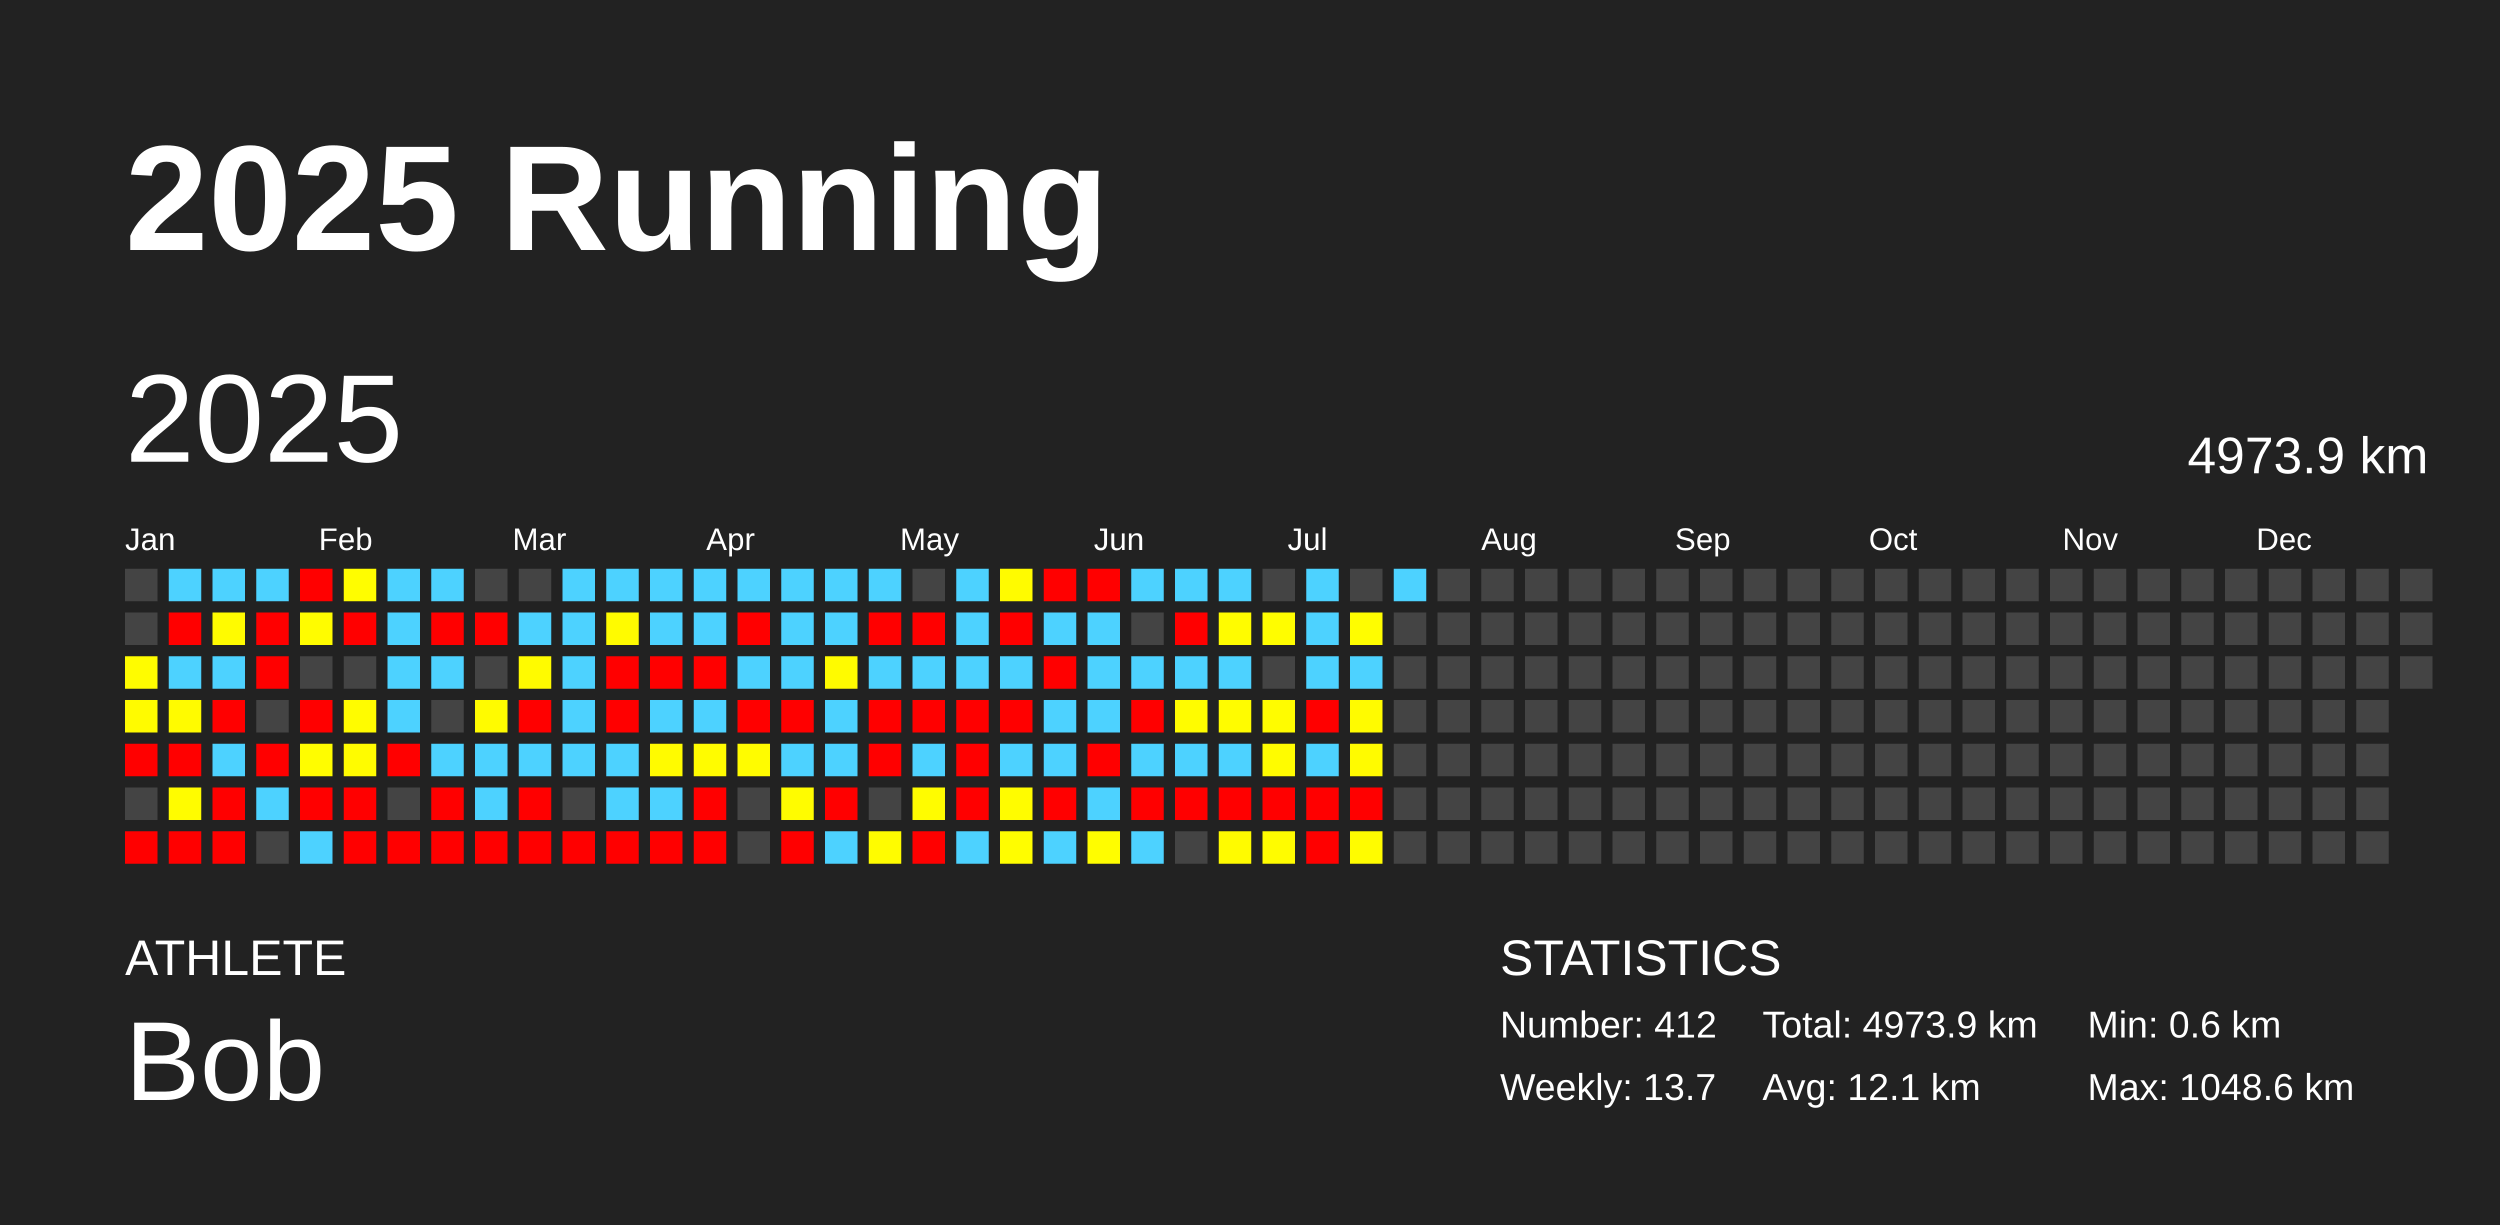
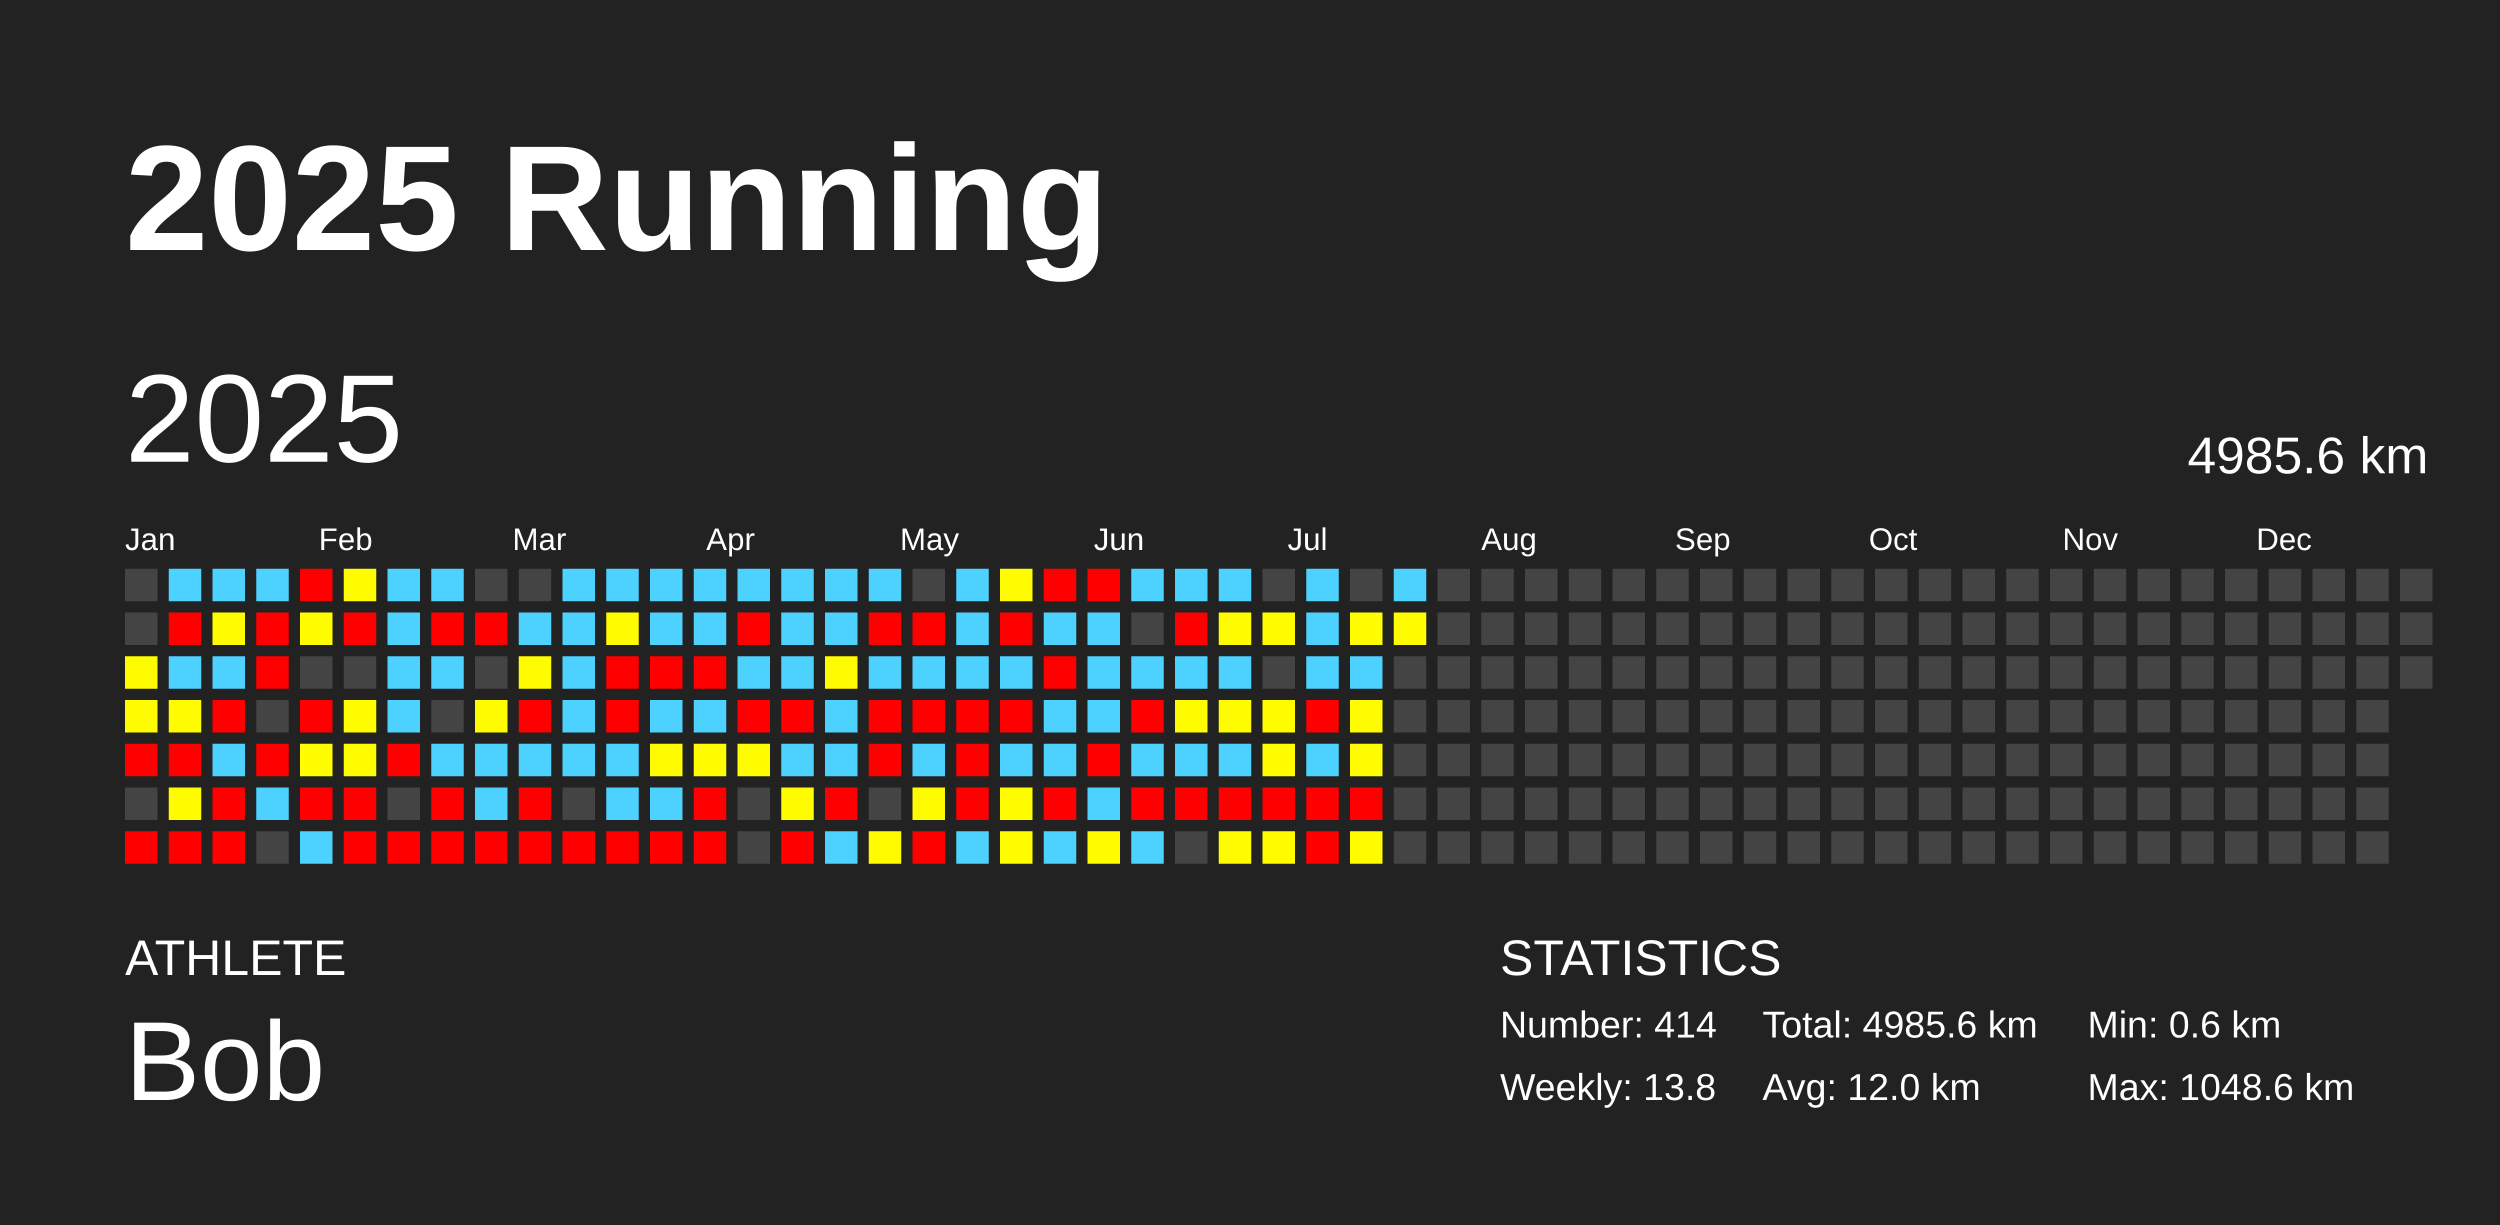
<svg xmlns="http://www.w3.org/2000/svg" baseProfile="full" height="98mm" version="1.1" viewBox="0,0,200,98" width="200mm">
  <defs />
  <rect fill="#222222" height="98" width="200" x="0" y="0" />
  <text fill="#FFFFFF" style="font-size:12px; font-family:Arial; font-weight:bold;" x="10" y="20">2025 Running</text>
  <text fill="#FFFFFF" style="font-size:4px; font-family:Arial" x="10" y="78">ATHLETE</text>
  <text fill="#FFFFFF" style="font-size:9px; font-family:Arial" x="10" y="88">Bob</text>
  <text fill="#FFFFFF" style="font-size:4px; font-family:Arial" x="120" y="78">STATISTICS</text>
-   <text fill="#FFFFFF" style="font-size:3px; font-family:Arial" x="120" y="83">Number: 412</text>
-   <text fill="#FFFFFF" style="font-size:3px; font-family:Arial" x="120" y="88">Weekly: 13.7</text>
-   <text fill="#FFFFFF" style="font-size:3px; font-family:Arial" x="141" y="83">Total: 4973.9 km</text>
-   <text fill="#FFFFFF" style="font-size:3px; font-family:Arial" x="141" y="88">Avg: 12.1 km</text>
+   <text fill="#FFFFFF" style="font-size:3px; font-family:Arial" x="120" y="83">Number: 414</text>
+   <text fill="#FFFFFF" style="font-size:3px; font-family:Arial" x="120" y="88">Weekly: 13.8</text>
+   <text fill="#FFFFFF" style="font-size:3px; font-family:Arial" x="141" y="83">Total: 4985.6 km</text>
+   <text fill="#FFFFFF" style="font-size:3px; font-family:Arial" x="141" y="88">Avg: 12.0 km</text>
  <text fill="#FFFFFF" style="font-size:3px; font-family:Arial" x="167" y="83">Min: 0.6 km</text>
  <text fill="#FFFFFF" style="font-size:3px; font-family:Arial" x="167" y="88">Max: 1048.6 km</text>
  <text dominant-baseline="hanging" fill="#FFFFFF" style="font-size:10.0px; font-family:Arial;" x="10" y="30">2025</text>
-   <text dominant-baseline="hanging" fill="#FFFFFF" style="font-size:4.125px; font-family:Arial;" x="175" y="35">4973.9 km</text>
+   <text dominant-baseline="hanging" fill="#FFFFFF" style="font-size:4.125px; font-family:Arial;" x="175" y="35">4985.6 km</text>
  <text fill="#FFFFFF" style="font-size:2.5px; font-family:Arial" x="10.0" y="44">Jan</text>
  <text fill="#FFFFFF" style="font-size:2.5px; font-family:Arial" x="25.5" y="44">Feb</text>
  <text fill="#FFFFFF" style="font-size:2.5px; font-family:Arial" x="41.0" y="44">Mar</text>
  <text fill="#FFFFFF" style="font-size:2.5px; font-family:Arial" x="56.5" y="44">Apr</text>
  <text fill="#FFFFFF" style="font-size:2.5px; font-family:Arial" x="72.0" y="44">May</text>
  <text fill="#FFFFFF" style="font-size:2.5px; font-family:Arial" x="87.5" y="44">Jun</text>
  <text fill="#FFFFFF" style="font-size:2.5px; font-family:Arial" x="103.0" y="44">Jul</text>
  <text fill="#FFFFFF" style="font-size:2.5px; font-family:Arial" x="118.5" y="44">Aug</text>
  <text fill="#FFFFFF" style="font-size:2.5px; font-family:Arial" x="134.0" y="44">Sep</text>
  <text fill="#FFFFFF" style="font-size:2.5px; font-family:Arial" x="149.5" y="44">Oct</text>
  <text fill="#FFFFFF" style="font-size:2.5px; font-family:Arial" x="165.0" y="44">Nov</text>
  <text fill="#FFFFFF" style="font-size:2.5px; font-family:Arial" x="180.5" y="44">Dec</text>
  <rect fill="#444444" height="2.6" width="2.6" x="10.0" y="45.5" />
  <rect fill="#444444" height="2.6" width="2.6" x="10.0" y="49.0" />
  <rect fill="#fffc00" height="2.6" width="2.6" x="10.0" y="52.5" />
  <rect fill="#fffb00" height="2.6" width="2.6" x="10.0" y="56.0" />
  <rect fill="red" height="2.6" width="2.6" x="10.0" y="59.5" />
  <rect fill="#444444" height="2.6" width="2.6" x="10.0" y="63.0" />
  <rect fill="red" height="2.6" width="2.6" x="10.0" y="66.5" />
  <rect fill="#4dd2ff" height="2.6" width="2.6" x="13.5" y="45.5" />
  <rect fill="red" height="2.6" width="2.6" x="13.5" y="49.0" />
  <rect fill="#4dd2ff" height="2.6" width="2.6" x="13.5" y="52.5" />
  <rect fill="#fffb00" height="2.6" width="2.6" x="13.5" y="56.0" />
  <rect fill="red" height="2.6" width="2.6" x="13.5" y="59.5" />
  <rect fill="#fffc00" height="2.6" width="2.6" x="13.5" y="63.0" />
  <rect fill="red" height="2.6" width="2.6" x="13.5" y="66.5" />
  <rect fill="#4dd2ff" height="2.6" width="2.6" x="17.0" y="45.5" />
  <rect fill="#fffb00" height="2.6" width="2.6" x="17.0" y="49.0" />
  <rect fill="#4dd2ff" height="2.6" width="2.6" x="17.0" y="52.5" />
  <rect fill="red" height="2.6" width="2.6" x="17.0" y="56.0" />
  <rect fill="#4dd2ff" height="2.6" width="2.6" x="17.0" y="59.5" />
  <rect fill="red" height="2.6" width="2.6" x="17.0" y="63.0" />
  <rect fill="red" height="2.6" width="2.6" x="17.0" y="66.5" />
  <rect fill="#4dd2ff" height="2.6" width="2.6" x="20.5" y="45.5" />
  <rect fill="red" height="2.6" width="2.6" x="20.5" y="49.0" />
  <rect fill="red" height="2.6" width="2.6" x="20.5" y="52.5" />
  <rect fill="#444444" height="2.6" width="2.6" x="20.5" y="56.0" />
  <rect fill="red" height="2.6" width="2.6" x="20.5" y="59.5" />
  <rect fill="#4dd2ff" height="2.6" width="2.6" x="20.5" y="63.0" />
  <rect fill="#444444" height="2.6" width="2.6" x="20.5" y="66.5" />
  <rect fill="red" height="2.6" width="2.6" x="24.0" y="45.5" />
  <rect fill="#fffc00" height="2.6" width="2.6" x="24.0" y="49.0" />
  <rect fill="#444444" height="2.6" width="2.6" x="24.0" y="52.5" />
  <rect fill="red" height="2.6" width="2.6" x="24.0" y="56.0" />
  <rect fill="#fffd00" height="2.6" width="2.6" x="24.0" y="59.5" />
  <rect fill="red" height="2.6" width="2.6" x="24.0" y="63.0" />
  <rect fill="#4dd2ff" height="2.6" width="2.6" x="24.0" y="66.5" />
  <rect fill="#fffd00" height="2.6" width="2.6" x="27.5" y="45.5" />
  <rect fill="red" height="2.6" width="2.6" x="27.5" y="49.0" />
  <rect fill="#444444" height="2.6" width="2.6" x="27.5" y="52.5" />
  <rect fill="#fffc00" height="2.6" width="2.6" x="27.5" y="56.0" />
  <rect fill="#fffc00" height="2.6" width="2.6" x="27.5" y="59.5" />
  <rect fill="red" height="2.6" width="2.6" x="27.5" y="63.0" />
  <rect fill="red" height="2.6" width="2.6" x="27.5" y="66.5" />
  <rect fill="#4dd2ff" height="2.6" width="2.6" x="31.0" y="45.5" />
  <rect fill="#4dd2ff" height="2.6" width="2.6" x="31.0" y="49.0" />
  <rect fill="#4dd2ff" height="2.6" width="2.6" x="31.0" y="52.5" />
  <rect fill="#4dd2ff" height="2.6" width="2.6" x="31.0" y="56.0" />
  <rect fill="red" height="2.6" width="2.6" x="31.0" y="59.5" />
  <rect fill="#444444" height="2.6" width="2.6" x="31.0" y="63.0" />
  <rect fill="red" height="2.6" width="2.6" x="31.0" y="66.5" />
  <rect fill="#4dd2ff" height="2.6" width="2.6" x="34.5" y="45.5" />
  <rect fill="red" height="2.6" width="2.6" x="34.5" y="49.0" />
  <rect fill="#4dd2ff" height="2.6" width="2.6" x="34.5" y="52.5" />
  <rect fill="#444444" height="2.6" width="2.6" x="34.5" y="56.0" />
  <rect fill="#4dd2ff" height="2.6" width="2.6" x="34.5" y="59.5" />
  <rect fill="red" height="2.6" width="2.6" x="34.5" y="63.0" />
  <rect fill="red" height="2.6" width="2.6" x="34.5" y="66.5" />
  <rect fill="#444444" height="2.6" width="2.6" x="38.0" y="45.5" />
  <rect fill="red" height="2.6" width="2.6" x="38.0" y="49.0" />
  <rect fill="#444444" height="2.6" width="2.6" x="38.0" y="52.5" />
  <rect fill="#fffb00" height="2.6" width="2.6" x="38.0" y="56.0" />
  <rect fill="#4dd2ff" height="2.6" width="2.6" x="38.0" y="59.5" />
  <rect fill="#4dd2ff" height="2.6" width="2.6" x="38.0" y="63.0" />
  <rect fill="red" height="2.6" width="2.6" x="38.0" y="66.5" />
  <rect fill="#444444" height="2.6" width="2.6" x="41.5" y="45.5" />
  <rect fill="#4dd2ff" height="2.6" width="2.6" x="41.5" y="49.0" />
  <rect fill="#fffb00" height="2.6" width="2.6" x="41.5" y="52.5" />
  <rect fill="red" height="2.6" width="2.6" x="41.5" y="56.0" />
  <rect fill="#4dd2ff" height="2.6" width="2.6" x="41.5" y="59.5" />
  <rect fill="red" height="2.6" width="2.6" x="41.5" y="63.0" />
  <rect fill="red" height="2.6" width="2.6" x="41.5" y="66.5" />
  <rect fill="#4dd2ff" height="2.6" width="2.6" x="45.0" y="45.5" />
  <rect fill="#4dd2ff" height="2.6" width="2.6" x="45.0" y="49.0" />
  <rect fill="#4dd2ff" height="2.6" width="2.6" x="45.0" y="52.5" />
  <rect fill="#4dd2ff" height="2.6" width="2.6" x="45.0" y="56.0" />
  <rect fill="#4dd2ff" height="2.6" width="2.6" x="45.0" y="59.5" />
  <rect fill="#444444" height="2.6" width="2.6" x="45.0" y="63.0" />
  <rect fill="red" height="2.6" width="2.6" x="45.0" y="66.5" />
  <rect fill="#4dd2ff" height="2.6" width="2.6" x="48.5" y="45.5" />
  <rect fill="#fffb00" height="2.6" width="2.6" x="48.5" y="49.0" />
  <rect fill="red" height="2.6" width="2.6" x="48.5" y="52.5" />
  <rect fill="red" height="2.6" width="2.6" x="48.5" y="56.0" />
  <rect fill="#4dd2ff" height="2.6" width="2.6" x="48.5" y="59.5" />
  <rect fill="#4dd2ff" height="2.6" width="2.6" x="48.5" y="63.0" />
  <rect fill="red" height="2.6" width="2.6" x="48.5" y="66.5" />
  <rect fill="#4dd2ff" height="2.6" width="2.6" x="52.0" y="45.5" />
  <rect fill="#4dd2ff" height="2.6" width="2.6" x="52.0" y="49.0" />
  <rect fill="red" height="2.6" width="2.6" x="52.0" y="52.5" />
  <rect fill="#4dd2ff" height="2.6" width="2.6" x="52.0" y="56.0" />
  <rect fill="#fffb00" height="2.6" width="2.6" x="52.0" y="59.5" />
  <rect fill="#4dd2ff" height="2.6" width="2.6" x="52.0" y="63.0" />
  <rect fill="red" height="2.6" width="2.6" x="52.0" y="66.5" />
  <rect fill="#4dd2ff" height="2.6" width="2.6" x="55.5" y="45.5" />
  <rect fill="#4dd2ff" height="2.6" width="2.6" x="55.5" y="49.0" />
  <rect fill="red" height="2.6" width="2.6" x="55.5" y="52.5" />
  <rect fill="#4dd2ff" height="2.6" width="2.6" x="55.5" y="56.0" />
  <rect fill="#fffc00" height="2.6" width="2.6" x="55.5" y="59.5" />
  <rect fill="red" height="2.6" width="2.6" x="55.5" y="63.0" />
  <rect fill="red" height="2.6" width="2.6" x="55.5" y="66.5" />
  <rect fill="#4dd2ff" height="2.6" width="2.6" x="59.0" y="45.5" />
  <rect fill="red" height="2.6" width="2.6" x="59.0" y="49.0" />
  <rect fill="#4dd2ff" height="2.6" width="2.6" x="59.0" y="52.5" />
  <rect fill="red" height="2.6" width="2.6" x="59.0" y="56.0" />
  <rect fill="#fffc00" height="2.6" width="2.6" x="59.0" y="59.5" />
  <rect fill="#444444" height="2.6" width="2.6" x="59.0" y="63.0" />
  <rect fill="#444444" height="2.6" width="2.6" x="59.0" y="66.5" />
  <rect fill="#4dd2ff" height="2.6" width="2.6" x="62.5" y="45.5" />
  <rect fill="#4dd2ff" height="2.6" width="2.6" x="62.5" y="49.0" />
  <rect fill="#4dd2ff" height="2.6" width="2.6" x="62.5" y="52.5" />
  <rect fill="red" height="2.6" width="2.6" x="62.5" y="56.0" />
  <rect fill="#4dd2ff" height="2.6" width="2.6" x="62.5" y="59.5" />
  <rect fill="#fffc00" height="2.6" width="2.6" x="62.5" y="63.0" />
  <rect fill="red" height="2.6" width="2.6" x="62.5" y="66.5" />
  <rect fill="#4dd2ff" height="2.6" width="2.6" x="66.0" y="45.5" />
  <rect fill="#4dd2ff" height="2.6" width="2.6" x="66.0" y="49.0" />
  <rect fill="#fffb00" height="2.6" width="2.6" x="66.0" y="52.5" />
  <rect fill="#4dd2ff" height="2.6" width="2.6" x="66.0" y="56.0" />
  <rect fill="#4dd2ff" height="2.6" width="2.6" x="66.0" y="59.5" />
  <rect fill="red" height="2.6" width="2.6" x="66.0" y="63.0" />
  <rect fill="#4dd2ff" height="2.6" width="2.6" x="66.0" y="66.5" />
  <rect fill="#4dd2ff" height="2.6" width="2.6" x="69.5" y="45.5" />
  <rect fill="red" height="2.6" width="2.6" x="69.5" y="49.0" />
  <rect fill="#4dd2ff" height="2.6" width="2.6" x="69.5" y="52.5" />
  <rect fill="red" height="2.6" width="2.6" x="69.5" y="56.0" />
  <rect fill="red" height="2.6" width="2.6" x="69.5" y="59.5" />
  <rect fill="#444444" height="2.6" width="2.6" x="69.5" y="63.0" />
  <rect fill="#fffc00" height="2.6" width="2.6" x="69.5" y="66.5" />
  <rect fill="#444444" height="2.6" width="2.6" x="73.0" y="45.5" />
  <rect fill="red" height="2.6" width="2.6" x="73.0" y="49.0" />
  <rect fill="#4dd2ff" height="2.6" width="2.6" x="73.0" y="52.5" />
  <rect fill="red" height="2.6" width="2.6" x="73.0" y="56.0" />
  <rect fill="#4dd2ff" height="2.6" width="2.6" x="73.0" y="59.5" />
  <rect fill="#fffc00" height="2.6" width="2.6" x="73.0" y="63.0" />
  <rect fill="red" height="2.6" width="2.6" x="73.0" y="66.5" />
  <rect fill="#4dd2ff" height="2.6" width="2.6" x="76.5" y="45.5" />
  <rect fill="#4dd2ff" height="2.6" width="2.6" x="76.5" y="49.0" />
  <rect fill="#4dd2ff" height="2.6" width="2.6" x="76.5" y="52.5" />
  <rect fill="red" height="2.6" width="2.6" x="76.5" y="56.0" />
  <rect fill="red" height="2.6" width="2.6" x="76.5" y="59.5" />
  <rect fill="red" height="2.6" width="2.6" x="76.5" y="63.0" />
  <rect fill="#4dd2ff" height="2.6" width="2.6" x="76.5" y="66.5" />
  <rect fill="#fffb00" height="2.6" width="2.6" x="80.0" y="45.5" />
  <rect fill="red" height="2.6" width="2.6" x="80.0" y="49.0" />
  <rect fill="#4dd2ff" height="2.6" width="2.6" x="80.0" y="52.5" />
  <rect fill="red" height="2.6" width="2.6" x="80.0" y="56.0" />
  <rect fill="#4dd2ff" height="2.6" width="2.6" x="80.0" y="59.5" />
  <rect fill="#fffc00" height="2.6" width="2.6" x="80.0" y="63.0" />
  <rect fill="#fffd00" height="2.6" width="2.6" x="80.0" y="66.5" />
  <rect fill="red" height="2.6" width="2.6" x="83.5" y="45.5" />
  <rect fill="#4dd2ff" height="2.6" width="2.6" x="83.5" y="49.0" />
  <rect fill="red" height="2.6" width="2.6" x="83.5" y="52.5" />
  <rect fill="#4dd2ff" height="2.6" width="2.6" x="83.5" y="56.0" />
  <rect fill="#4dd2ff" height="2.6" width="2.6" x="83.5" y="59.5" />
  <rect fill="red" height="2.6" width="2.6" x="83.5" y="63.0" />
  <rect fill="#4dd2ff" height="2.6" width="2.6" x="83.5" y="66.5" />
  <rect fill="red" height="2.6" width="2.6" x="87.0" y="45.5" />
  <rect fill="#4dd2ff" height="2.6" width="2.6" x="87.0" y="49.0" />
  <rect fill="#4dd2ff" height="2.6" width="2.6" x="87.0" y="52.5" />
  <rect fill="#4dd2ff" height="2.6" width="2.6" x="87.0" y="56.0" />
  <rect fill="red" height="2.6" width="2.6" x="87.0" y="59.5" />
  <rect fill="#4dd2ff" height="2.6" width="2.6" x="87.0" y="63.0" />
  <rect fill="#fffd00" height="2.6" width="2.6" x="87.0" y="66.5" />
  <rect fill="#4dd2ff" height="2.6" width="2.6" x="90.5" y="45.5" />
  <rect fill="#444444" height="2.6" width="2.6" x="90.5" y="49.0" />
  <rect fill="#4dd2ff" height="2.6" width="2.6" x="90.5" y="52.5" />
  <rect fill="red" height="2.6" width="2.6" x="90.5" y="56.0" />
  <rect fill="#4dd2ff" height="2.6" width="2.6" x="90.5" y="59.5" />
  <rect fill="red" height="2.6" width="2.6" x="90.5" y="63.0" />
  <rect fill="#4dd2ff" height="2.6" width="2.6" x="90.5" y="66.5" />
  <rect fill="#4dd2ff" height="2.6" width="2.6" x="94.0" y="45.5" />
  <rect fill="red" height="2.6" width="2.6" x="94.0" y="49.0" />
  <rect fill="#4dd2ff" height="2.6" width="2.6" x="94.0" y="52.5" />
  <rect fill="#fffc00" height="2.6" width="2.6" x="94.0" y="56.0" />
  <rect fill="#4dd2ff" height="2.6" width="2.6" x="94.0" y="59.5" />
  <rect fill="red" height="2.6" width="2.6" x="94.0" y="63.0" />
  <rect fill="#444444" height="2.6" width="2.6" x="94.0" y="66.5" />
  <rect fill="#4dd2ff" height="2.6" width="2.6" x="97.5" y="45.5" />
  <rect fill="#fffc00" height="2.6" width="2.6" x="97.5" y="49.0" />
  <rect fill="#4dd2ff" height="2.6" width="2.6" x="97.5" y="52.5" />
  <rect fill="#fffc00" height="2.6" width="2.6" x="97.5" y="56.0" />
  <rect fill="#4dd2ff" height="2.6" width="2.6" x="97.5" y="59.5" />
  <rect fill="red" height="2.6" width="2.6" x="97.5" y="63.0" />
  <rect fill="#fffb00" height="2.6" width="2.6" x="97.5" y="66.5" />
  <rect fill="#444444" height="2.6" width="2.6" x="101.0" y="45.5" />
  <rect fill="#fffd00" height="2.6" width="2.6" x="101.0" y="49.0" />
  <rect fill="#444444" height="2.6" width="2.6" x="101.0" y="52.5" />
  <rect fill="#fffc00" height="2.6" width="2.6" x="101.0" y="56.0" />
  <rect fill="#fffc00" height="2.6" width="2.6" x="101.0" y="59.5" />
  <rect fill="red" height="2.6" width="2.6" x="101.0" y="63.0" />
  <rect fill="#fffc00" height="2.6" width="2.6" x="101.0" y="66.5" />
  <rect fill="#4dd2ff" height="2.6" width="2.6" x="104.5" y="45.5" />
  <rect fill="#4dd2ff" height="2.6" width="2.6" x="104.5" y="49.0" />
  <rect fill="#4dd2ff" height="2.6" width="2.6" x="104.5" y="52.5" />
  <rect fill="red" height="2.6" width="2.6" x="104.5" y="56.0" />
  <rect fill="#4dd2ff" height="2.6" width="2.6" x="104.5" y="59.5" />
  <rect fill="red" height="2.6" width="2.6" x="104.5" y="63.0" />
  <rect fill="red" height="2.6" width="2.6" x="104.5" y="66.5" />
  <rect fill="#444444" height="2.6" width="2.6" x="108.0" y="45.5" />
  <rect fill="#fffd00" height="2.6" width="2.6" x="108.0" y="49.0" />
  <rect fill="#4dd2ff" height="2.6" width="2.6" x="108.0" y="52.5" />
  <rect fill="#fffb00" height="2.6" width="2.6" x="108.0" y="56.0" />
  <rect fill="#fffb00" height="2.6" width="2.6" x="108.0" y="59.5" />
  <rect fill="red" height="2.6" width="2.6" x="108.0" y="63.0" />
  <rect fill="#fffc00" height="2.6" width="2.6" x="108.0" y="66.5" />
  <rect fill="#4dd2ff" height="2.6" width="2.6" x="111.5" y="45.5" />
-   <rect fill="#444444" height="2.6" width="2.6" x="111.5" y="49.0" />
+   <rect fill="#fffd00" height="2.6" width="2.6" x="111.5" y="49.0" />
  <rect fill="#444444" height="2.6" width="2.6" x="111.5" y="52.5" />
  <rect fill="#444444" height="2.6" width="2.6" x="111.5" y="56.0" />
  <rect fill="#444444" height="2.6" width="2.6" x="111.5" y="59.5" />
  <rect fill="#444444" height="2.6" width="2.6" x="111.5" y="63.0" />
  <rect fill="#444444" height="2.6" width="2.6" x="111.5" y="66.5" />
  <rect fill="#444444" height="2.6" width="2.6" x="115.0" y="45.5" />
  <rect fill="#444444" height="2.6" width="2.6" x="115.0" y="49.0" />
  <rect fill="#444444" height="2.6" width="2.6" x="115.0" y="52.5" />
  <rect fill="#444444" height="2.6" width="2.6" x="115.0" y="56.0" />
  <rect fill="#444444" height="2.6" width="2.6" x="115.0" y="59.5" />
  <rect fill="#444444" height="2.6" width="2.6" x="115.0" y="63.0" />
  <rect fill="#444444" height="2.6" width="2.6" x="115.0" y="66.5" />
  <rect fill="#444444" height="2.6" width="2.6" x="118.5" y="45.5" />
  <rect fill="#444444" height="2.6" width="2.6" x="118.5" y="49.0" />
  <rect fill="#444444" height="2.6" width="2.6" x="118.5" y="52.5" />
  <rect fill="#444444" height="2.6" width="2.6" x="118.5" y="56.0" />
  <rect fill="#444444" height="2.6" width="2.6" x="118.5" y="59.5" />
  <rect fill="#444444" height="2.6" width="2.6" x="118.5" y="63.0" />
  <rect fill="#444444" height="2.6" width="2.6" x="118.5" y="66.5" />
  <rect fill="#444444" height="2.6" width="2.6" x="122.0" y="45.5" />
  <rect fill="#444444" height="2.6" width="2.6" x="122.0" y="49.0" />
  <rect fill="#444444" height="2.6" width="2.6" x="122.0" y="52.5" />
  <rect fill="#444444" height="2.6" width="2.6" x="122.0" y="56.0" />
  <rect fill="#444444" height="2.6" width="2.6" x="122.0" y="59.5" />
  <rect fill="#444444" height="2.6" width="2.6" x="122.0" y="63.0" />
  <rect fill="#444444" height="2.6" width="2.6" x="122.0" y="66.5" />
  <rect fill="#444444" height="2.6" width="2.6" x="125.5" y="45.5" />
  <rect fill="#444444" height="2.6" width="2.6" x="125.5" y="49.0" />
  <rect fill="#444444" height="2.6" width="2.6" x="125.5" y="52.5" />
  <rect fill="#444444" height="2.6" width="2.6" x="125.5" y="56.0" />
  <rect fill="#444444" height="2.6" width="2.6" x="125.5" y="59.5" />
  <rect fill="#444444" height="2.6" width="2.6" x="125.5" y="63.0" />
  <rect fill="#444444" height="2.6" width="2.6" x="125.5" y="66.5" />
  <rect fill="#444444" height="2.6" width="2.6" x="129.0" y="45.5" />
  <rect fill="#444444" height="2.6" width="2.6" x="129.0" y="49.0" />
  <rect fill="#444444" height="2.6" width="2.6" x="129.0" y="52.5" />
  <rect fill="#444444" height="2.6" width="2.6" x="129.0" y="56.0" />
  <rect fill="#444444" height="2.6" width="2.6" x="129.0" y="59.5" />
  <rect fill="#444444" height="2.6" width="2.6" x="129.0" y="63.0" />
  <rect fill="#444444" height="2.6" width="2.6" x="129.0" y="66.5" />
  <rect fill="#444444" height="2.6" width="2.6" x="132.5" y="45.5" />
  <rect fill="#444444" height="2.6" width="2.6" x="132.5" y="49.0" />
  <rect fill="#444444" height="2.6" width="2.6" x="132.5" y="52.5" />
  <rect fill="#444444" height="2.6" width="2.6" x="132.5" y="56.0" />
  <rect fill="#444444" height="2.6" width="2.6" x="132.5" y="59.5" />
  <rect fill="#444444" height="2.6" width="2.6" x="132.5" y="63.0" />
  <rect fill="#444444" height="2.6" width="2.6" x="132.5" y="66.5" />
  <rect fill="#444444" height="2.6" width="2.6" x="136.0" y="45.5" />
  <rect fill="#444444" height="2.6" width="2.6" x="136.0" y="49.0" />
  <rect fill="#444444" height="2.6" width="2.6" x="136.0" y="52.5" />
  <rect fill="#444444" height="2.6" width="2.6" x="136.0" y="56.0" />
  <rect fill="#444444" height="2.6" width="2.6" x="136.0" y="59.5" />
  <rect fill="#444444" height="2.6" width="2.6" x="136.0" y="63.0" />
  <rect fill="#444444" height="2.6" width="2.6" x="136.0" y="66.5" />
  <rect fill="#444444" height="2.6" width="2.6" x="139.5" y="45.5" />
  <rect fill="#444444" height="2.6" width="2.6" x="139.5" y="49.0" />
  <rect fill="#444444" height="2.6" width="2.6" x="139.5" y="52.5" />
  <rect fill="#444444" height="2.6" width="2.6" x="139.5" y="56.0" />
  <rect fill="#444444" height="2.6" width="2.6" x="139.5" y="59.5" />
  <rect fill="#444444" height="2.6" width="2.6" x="139.5" y="63.0" />
  <rect fill="#444444" height="2.6" width="2.6" x="139.5" y="66.5" />
  <rect fill="#444444" height="2.6" width="2.6" x="143.0" y="45.5" />
  <rect fill="#444444" height="2.6" width="2.6" x="143.0" y="49.0" />
  <rect fill="#444444" height="2.6" width="2.6" x="143.0" y="52.5" />
  <rect fill="#444444" height="2.6" width="2.6" x="143.0" y="56.0" />
  <rect fill="#444444" height="2.6" width="2.6" x="143.0" y="59.5" />
  <rect fill="#444444" height="2.6" width="2.6" x="143.0" y="63.0" />
  <rect fill="#444444" height="2.6" width="2.6" x="143.0" y="66.5" />
  <rect fill="#444444" height="2.6" width="2.6" x="146.5" y="45.5" />
  <rect fill="#444444" height="2.6" width="2.6" x="146.5" y="49.0" />
  <rect fill="#444444" height="2.6" width="2.6" x="146.5" y="52.5" />
  <rect fill="#444444" height="2.6" width="2.6" x="146.5" y="56.0" />
  <rect fill="#444444" height="2.6" width="2.6" x="146.5" y="59.5" />
  <rect fill="#444444" height="2.6" width="2.6" x="146.5" y="63.0" />
  <rect fill="#444444" height="2.6" width="2.6" x="146.5" y="66.5" />
  <rect fill="#444444" height="2.6" width="2.6" x="150.0" y="45.5" />
  <rect fill="#444444" height="2.6" width="2.6" x="150.0" y="49.0" />
  <rect fill="#444444" height="2.6" width="2.6" x="150.0" y="52.5" />
  <rect fill="#444444" height="2.6" width="2.6" x="150.0" y="56.0" />
  <rect fill="#444444" height="2.6" width="2.6" x="150.0" y="59.5" />
  <rect fill="#444444" height="2.6" width="2.6" x="150.0" y="63.0" />
  <rect fill="#444444" height="2.6" width="2.6" x="150.0" y="66.5" />
  <rect fill="#444444" height="2.6" width="2.6" x="153.5" y="45.5" />
  <rect fill="#444444" height="2.6" width="2.6" x="153.5" y="49.0" />
  <rect fill="#444444" height="2.6" width="2.6" x="153.5" y="52.5" />
  <rect fill="#444444" height="2.6" width="2.6" x="153.5" y="56.0" />
  <rect fill="#444444" height="2.6" width="2.6" x="153.5" y="59.5" />
  <rect fill="#444444" height="2.6" width="2.6" x="153.5" y="63.0" />
  <rect fill="#444444" height="2.6" width="2.6" x="153.5" y="66.5" />
  <rect fill="#444444" height="2.6" width="2.6" x="157.0" y="45.5" />
  <rect fill="#444444" height="2.6" width="2.6" x="157.0" y="49.0" />
  <rect fill="#444444" height="2.6" width="2.6" x="157.0" y="52.5" />
  <rect fill="#444444" height="2.6" width="2.6" x="157.0" y="56.0" />
  <rect fill="#444444" height="2.6" width="2.6" x="157.0" y="59.5" />
  <rect fill="#444444" height="2.6" width="2.6" x="157.0" y="63.0" />
  <rect fill="#444444" height="2.6" width="2.6" x="157.0" y="66.5" />
  <rect fill="#444444" height="2.6" width="2.6" x="160.5" y="45.5" />
  <rect fill="#444444" height="2.6" width="2.6" x="160.5" y="49.0" />
  <rect fill="#444444" height="2.6" width="2.6" x="160.5" y="52.5" />
  <rect fill="#444444" height="2.6" width="2.6" x="160.5" y="56.0" />
  <rect fill="#444444" height="2.6" width="2.6" x="160.5" y="59.5" />
  <rect fill="#444444" height="2.6" width="2.6" x="160.5" y="63.0" />
  <rect fill="#444444" height="2.6" width="2.6" x="160.5" y="66.5" />
  <rect fill="#444444" height="2.6" width="2.6" x="164.0" y="45.5" />
  <rect fill="#444444" height="2.6" width="2.6" x="164.0" y="49.0" />
  <rect fill="#444444" height="2.6" width="2.6" x="164.0" y="52.5" />
  <rect fill="#444444" height="2.6" width="2.6" x="164.0" y="56.0" />
  <rect fill="#444444" height="2.6" width="2.6" x="164.0" y="59.5" />
  <rect fill="#444444" height="2.6" width="2.6" x="164.0" y="63.0" />
  <rect fill="#444444" height="2.6" width="2.6" x="164.0" y="66.5" />
  <rect fill="#444444" height="2.6" width="2.6" x="167.5" y="45.5" />
  <rect fill="#444444" height="2.6" width="2.6" x="167.5" y="49.0" />
  <rect fill="#444444" height="2.6" width="2.6" x="167.5" y="52.5" />
  <rect fill="#444444" height="2.6" width="2.6" x="167.5" y="56.0" />
  <rect fill="#444444" height="2.6" width="2.6" x="167.5" y="59.5" />
  <rect fill="#444444" height="2.6" width="2.6" x="167.5" y="63.0" />
  <rect fill="#444444" height="2.6" width="2.6" x="167.5" y="66.5" />
  <rect fill="#444444" height="2.6" width="2.6" x="171.0" y="45.5" />
  <rect fill="#444444" height="2.6" width="2.6" x="171.0" y="49.0" />
  <rect fill="#444444" height="2.6" width="2.6" x="171.0" y="52.5" />
  <rect fill="#444444" height="2.6" width="2.6" x="171.0" y="56.0" />
  <rect fill="#444444" height="2.6" width="2.6" x="171.0" y="59.5" />
  <rect fill="#444444" height="2.6" width="2.6" x="171.0" y="63.0" />
  <rect fill="#444444" height="2.6" width="2.6" x="171.0" y="66.5" />
  <rect fill="#444444" height="2.6" width="2.6" x="174.5" y="45.5" />
  <rect fill="#444444" height="2.6" width="2.6" x="174.5" y="49.0" />
  <rect fill="#444444" height="2.6" width="2.6" x="174.5" y="52.5" />
  <rect fill="#444444" height="2.6" width="2.6" x="174.5" y="56.0" />
  <rect fill="#444444" height="2.6" width="2.6" x="174.5" y="59.5" />
  <rect fill="#444444" height="2.6" width="2.6" x="174.5" y="63.0" />
  <rect fill="#444444" height="2.6" width="2.6" x="174.5" y="66.5" />
  <rect fill="#444444" height="2.6" width="2.6" x="178.0" y="45.5" />
  <rect fill="#444444" height="2.6" width="2.6" x="178.0" y="49.0" />
  <rect fill="#444444" height="2.6" width="2.6" x="178.0" y="52.5" />
  <rect fill="#444444" height="2.6" width="2.6" x="178.0" y="56.0" />
  <rect fill="#444444" height="2.6" width="2.6" x="178.0" y="59.5" />
  <rect fill="#444444" height="2.6" width="2.6" x="178.0" y="63.0" />
  <rect fill="#444444" height="2.6" width="2.6" x="178.0" y="66.5" />
  <rect fill="#444444" height="2.6" width="2.6" x="181.5" y="45.5" />
  <rect fill="#444444" height="2.6" width="2.6" x="181.5" y="49.0" />
  <rect fill="#444444" height="2.6" width="2.6" x="181.5" y="52.5" />
  <rect fill="#444444" height="2.6" width="2.6" x="181.5" y="56.0" />
  <rect fill="#444444" height="2.6" width="2.6" x="181.5" y="59.5" />
  <rect fill="#444444" height="2.6" width="2.6" x="181.5" y="63.0" />
  <rect fill="#444444" height="2.6" width="2.6" x="181.5" y="66.5" />
  <rect fill="#444444" height="2.6" width="2.6" x="185.0" y="45.5" />
  <rect fill="#444444" height="2.6" width="2.6" x="185.0" y="49.0" />
  <rect fill="#444444" height="2.6" width="2.6" x="185.0" y="52.5" />
  <rect fill="#444444" height="2.6" width="2.6" x="185.0" y="56.0" />
  <rect fill="#444444" height="2.6" width="2.6" x="185.0" y="59.5" />
  <rect fill="#444444" height="2.6" width="2.6" x="185.0" y="63.0" />
  <rect fill="#444444" height="2.6" width="2.6" x="185.0" y="66.5" />
  <rect fill="#444444" height="2.6" width="2.6" x="188.5" y="45.5" />
  <rect fill="#444444" height="2.6" width="2.6" x="188.5" y="49.0" />
  <rect fill="#444444" height="2.6" width="2.6" x="188.5" y="52.5" />
  <rect fill="#444444" height="2.6" width="2.6" x="188.5" y="56.0" />
  <rect fill="#444444" height="2.6" width="2.6" x="188.5" y="59.5" />
  <rect fill="#444444" height="2.6" width="2.6" x="188.5" y="63.0" />
  <rect fill="#444444" height="2.6" width="2.6" x="188.5" y="66.5" />
  <rect fill="#444444" height="2.6" width="2.6" x="192.0" y="45.5" />
  <rect fill="#444444" height="2.6" width="2.6" x="192.0" y="49.0" />
  <rect fill="#444444" height="2.6" width="2.6" x="192.0" y="52.5" />
</svg>
